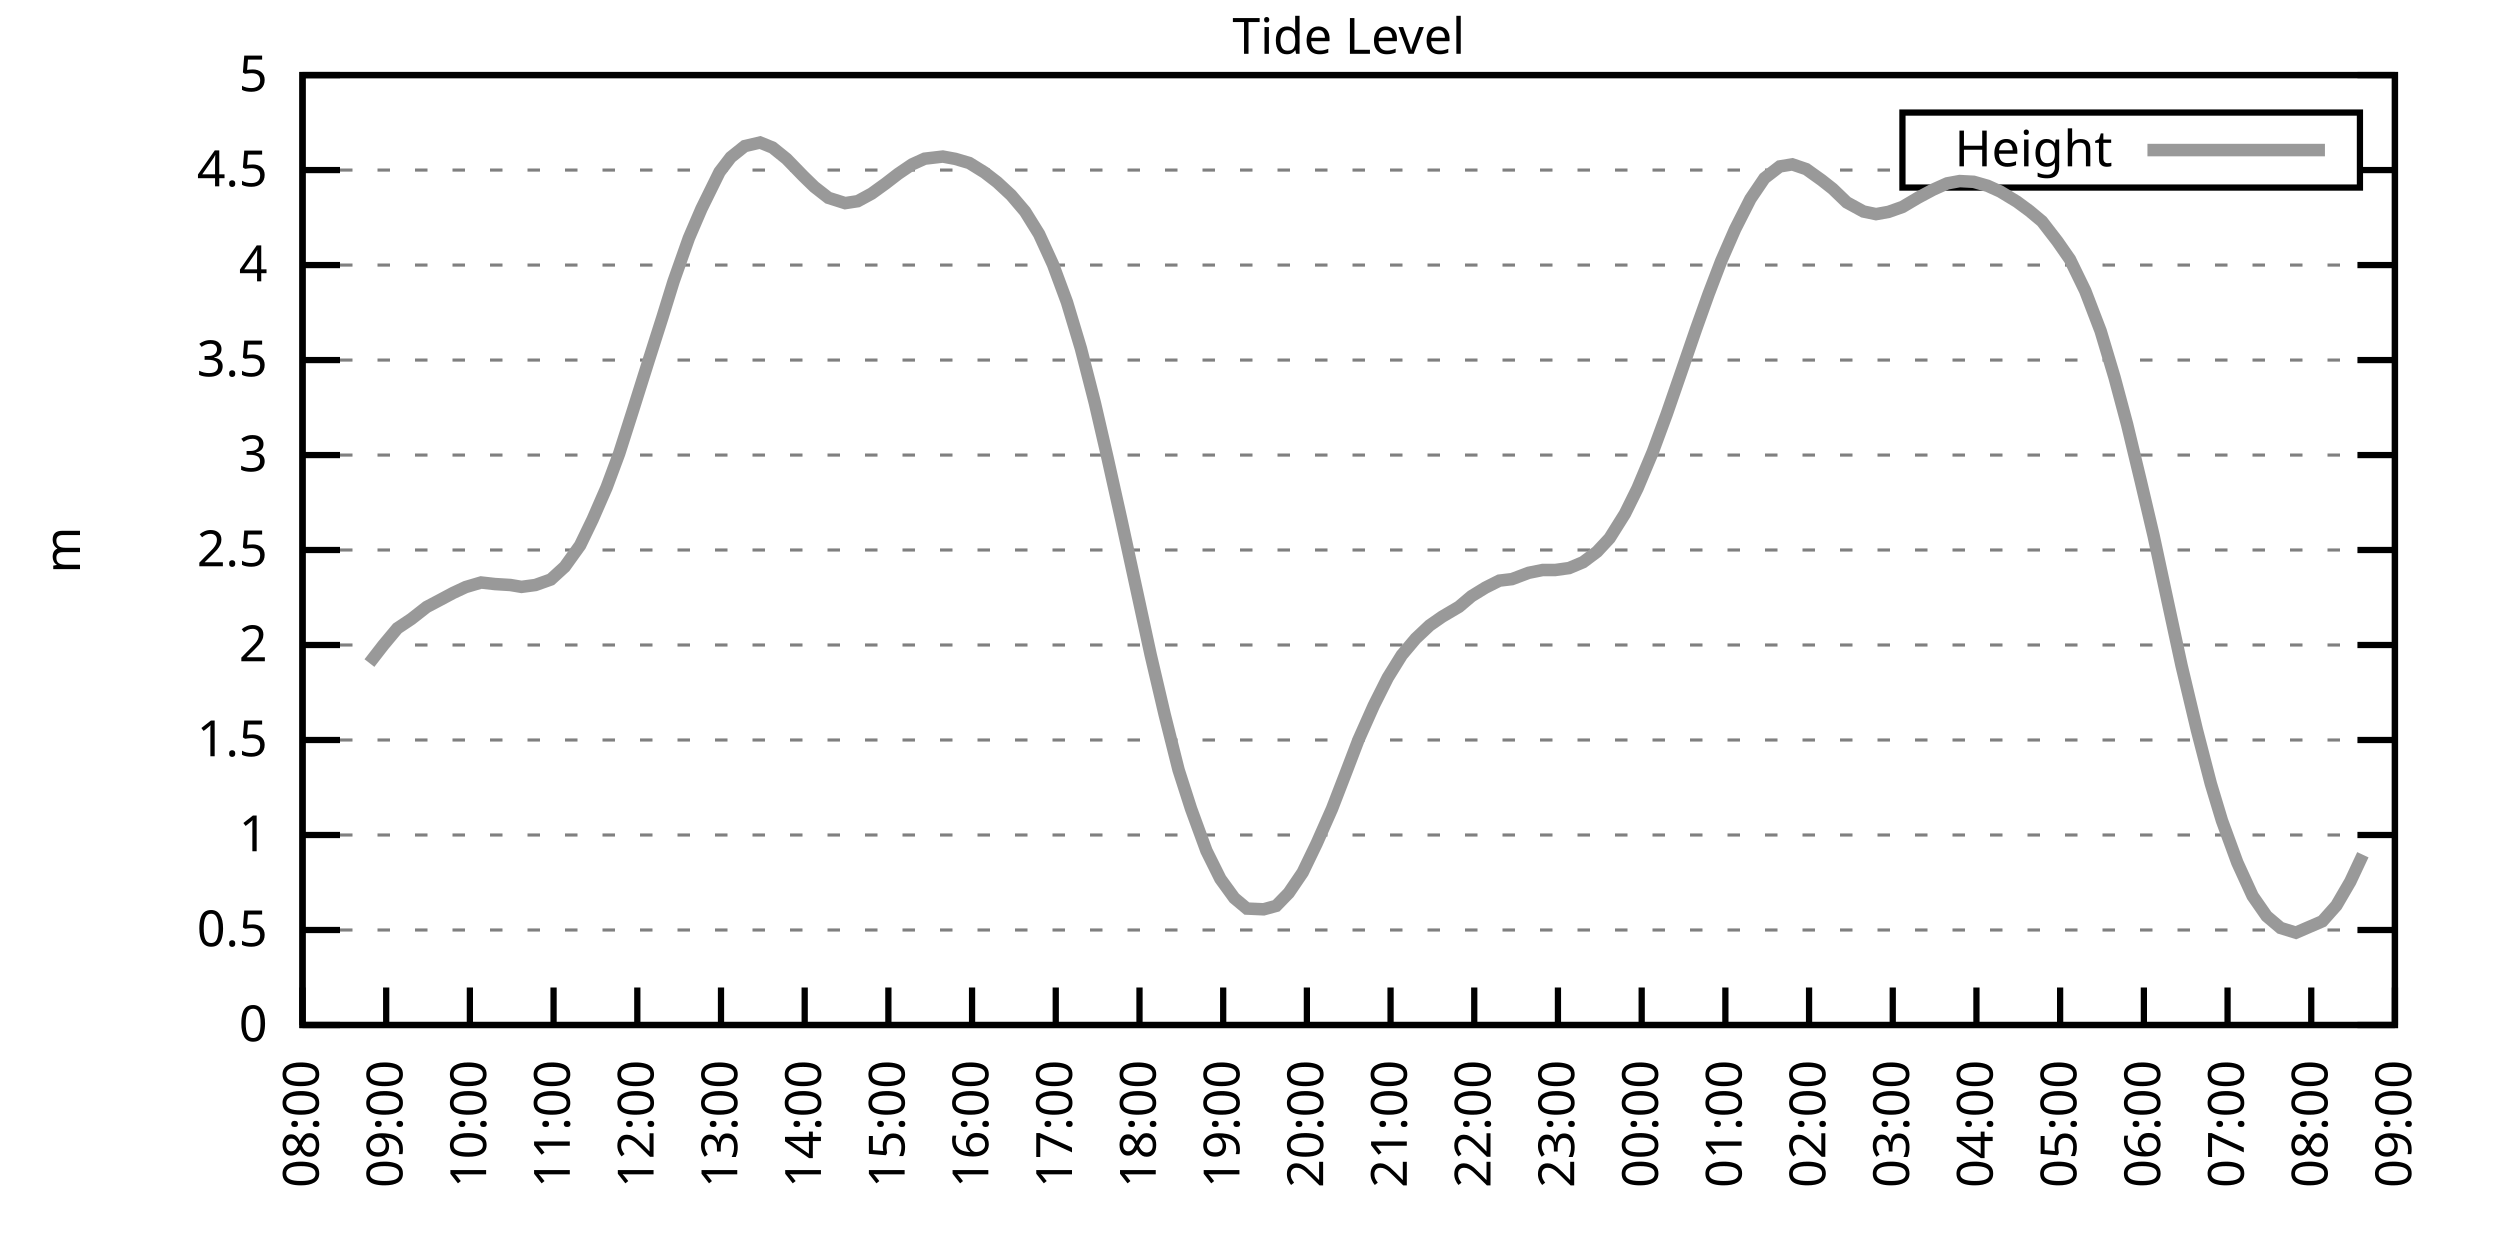
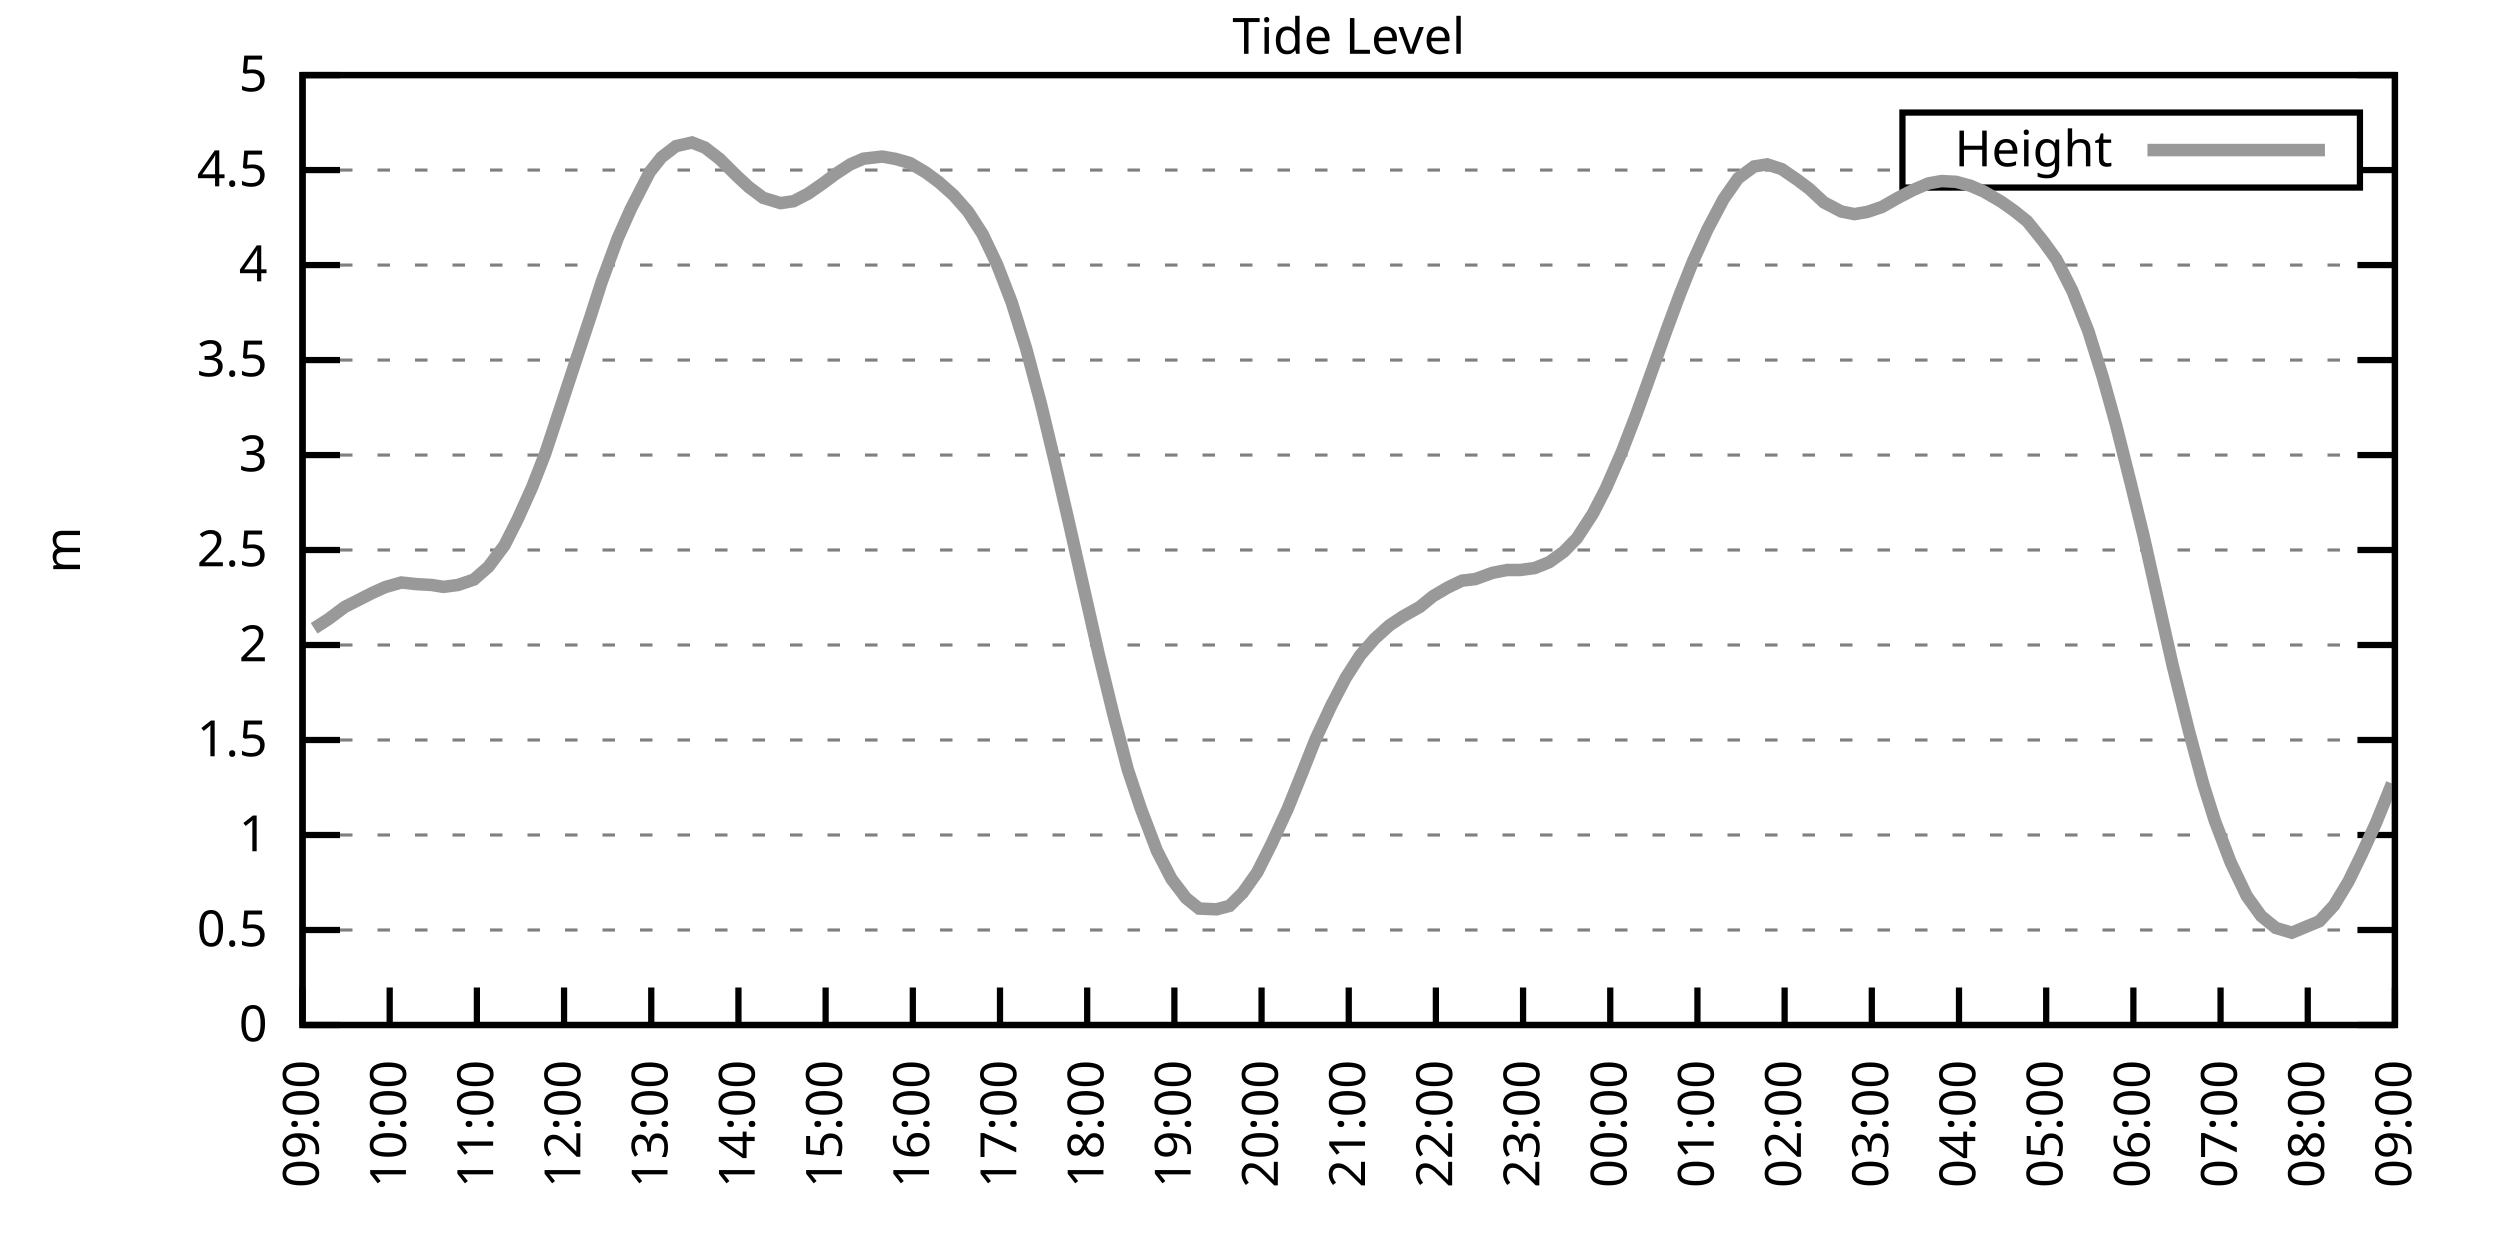
<svg xmlns="http://www.w3.org/2000/svg" xmlns:xlink="http://www.w3.org/1999/xlink" width="400" height="200" viewBox="0 0 400 200">
  <g id="gnuplot_canvas">
    <rect x="0" y="0" width="400" height="200" fill="none" />
    <defs>
      <circle id="gpDot" r="0.5" stroke-width="0.5" stroke="currentColor" />
      <path id="gpPt0" stroke-width="0.333" stroke="currentColor" d="M-1,0 h2 M0,-1 v2" />
      <path id="gpPt1" stroke-width="0.333" stroke="currentColor" d="M-1,-1 L1,1 M1,-1 L-1,1" />
      <path id="gpPt2" stroke-width="0.333" stroke="currentColor" d="M-1,0 L1,0 M0,-1 L0,1 M-1,-1 L1,1 M-1,1 L1,-1" />
      <rect id="gpPt3" stroke-width="0.333" stroke="currentColor" x="-1" y="-1" width="2" height="2" />
      <rect id="gpPt4" stroke-width="0.333" stroke="currentColor" fill="currentColor" x="-1" y="-1" width="2" height="2" />
      <circle id="gpPt5" stroke-width="0.333" stroke="currentColor" cx="0" cy="0" r="1" />
      <use xlink:href="#gpPt5" id="gpPt6" fill="currentColor" stroke="none" />
      <path id="gpPt7" stroke-width="0.333" stroke="currentColor" d="M0,-1.33 L-1.33,0.67 L1.33,0.67 z" />
      <use xlink:href="#gpPt7" id="gpPt8" fill="currentColor" stroke="none" />
      <use xlink:href="#gpPt7" id="gpPt9" stroke="currentColor" transform="rotate(180)" />
      <use xlink:href="#gpPt9" id="gpPt10" fill="currentColor" stroke="none" />
      <use xlink:href="#gpPt3" id="gpPt11" stroke="currentColor" transform="rotate(45)" />
      <use xlink:href="#gpPt11" id="gpPt12" fill="currentColor" stroke="none" />
      <path id="gpPt13" stroke-width="0.333" stroke="currentColor" d="M0,1.330 L1.265,0.411 L0.782,-1.067 L-0.782,-1.076 L-1.265,0.411 z" />
      <use xlink:href="#gpPt13" id="gpPt14" fill="currentColor" stroke="none" />
      <filter id="textbox" filterUnits="objectBoundingBox" x="0" y="0" height="1" width="1">
        <feFlood flood-color="white" flood-opacity="1" result="bgnd" />
        <feComposite in="SourceGraphic" in2="bgnd" operator="atop" />
      </filter>
      <filter id="greybox" filterUnits="objectBoundingBox" x="0" y="0" height="1" width="1">
        <feFlood flood-color="lightgrey" flood-opacity="1" result="grey" />
        <feComposite in="SourceGraphic" in2="grey" operator="atop" />
      </filter>
    </defs>
    <g fill="none" color="white" stroke="currentColor" stroke-width="1.00" stroke-linecap="butt" stroke-linejoin="miter">
</g>
    <g fill="none" color="black" stroke="currentColor" stroke-width="1.00" stroke-linecap="butt" stroke-linejoin="miter">
      <g stroke="none" shape-rendering="crispEdges">
        <polygon fill="rgb(255, 255, 255)" points="48.40,164.00 383.18,164.00 383.18,12.02 48.40,12.02 " />
      </g>
    </g>
    <g fill="none" color="black" stroke="currentColor" stroke-width="1.00" stroke-linecap="butt" stroke-linejoin="miter">
</g>
    <g fill="none" color="black" stroke="black" stroke-width="0.50" stroke-linecap="butt" stroke-linejoin="miter">
</g>
    <g fill="none" color="gray" stroke="currentColor" stroke-width="0.50" stroke-linecap="butt" stroke-linejoin="miter">
      <path stroke="gray" stroke-dasharray="2,4" class="gridline" d="M48.40,164.00 L383.19,164.00  " />
    </g>
    <g fill="none" color="gray" stroke="gray" stroke-width="1.00" stroke-linecap="butt" stroke-linejoin="miter">
</g>
    <g fill="none" color="black" stroke="currentColor" stroke-width="1.00" stroke-linecap="butt" stroke-linejoin="miter">
      <path stroke="black" d="M48.40,164.00 L54.40,164.00 M383.19,164.00 L377.19,164.00  " />
      <g transform="translate(42.80,166.60)" stroke="none" fill="black" font-family="Sans" font-size="8.00" text-anchor="end">
        <text>
          <tspan font-family="Sans"> 0</tspan>
        </text>
      </g>
    </g>
    <g fill="none" color="black" stroke="currentColor" stroke-width="1.00" stroke-linecap="butt" stroke-linejoin="miter">
</g>
    <g fill="none" color="black" stroke="black" stroke-width="0.50" stroke-linecap="butt" stroke-linejoin="miter">
</g>
    <g fill="none" color="gray" stroke="currentColor" stroke-width="0.50" stroke-linecap="butt" stroke-linejoin="miter">
      <path stroke="gray" stroke-dasharray="2,4" class="gridline" d="M48.40,148.80 L383.19,148.80  " />
    </g>
    <g fill="none" color="gray" stroke="gray" stroke-width="1.00" stroke-linecap="butt" stroke-linejoin="miter">
</g>
    <g fill="none" color="black" stroke="currentColor" stroke-width="1.00" stroke-linecap="butt" stroke-linejoin="miter">
      <path stroke="black" d="M48.40,148.80 L54.40,148.80 M383.19,148.80 L377.19,148.80  " />
      <g transform="translate(42.80,151.40)" stroke="none" fill="black" font-family="Sans" font-size="8.00" text-anchor="end">
        <text>
          <tspan font-family="Sans"> 0.5</tspan>
        </text>
      </g>
    </g>
    <g fill="none" color="black" stroke="currentColor" stroke-width="1.00" stroke-linecap="butt" stroke-linejoin="miter">
</g>
    <g fill="none" color="black" stroke="black" stroke-width="0.50" stroke-linecap="butt" stroke-linejoin="miter">
</g>
    <g fill="none" color="gray" stroke="currentColor" stroke-width="0.50" stroke-linecap="butt" stroke-linejoin="miter">
      <path stroke="gray" stroke-dasharray="2,4" class="gridline" d="M48.40,133.60 L383.19,133.60  " />
    </g>
    <g fill="none" color="gray" stroke="gray" stroke-width="1.00" stroke-linecap="butt" stroke-linejoin="miter">
</g>
    <g fill="none" color="black" stroke="currentColor" stroke-width="1.00" stroke-linecap="butt" stroke-linejoin="miter">
      <path stroke="black" d="M48.40,133.60 L54.40,133.60 M383.19,133.60 L377.19,133.60  " />
      <g transform="translate(42.80,136.20)" stroke="none" fill="black" font-family="Sans" font-size="8.00" text-anchor="end">
        <text>
          <tspan font-family="Sans"> 1</tspan>
        </text>
      </g>
    </g>
    <g fill="none" color="black" stroke="currentColor" stroke-width="1.00" stroke-linecap="butt" stroke-linejoin="miter">
</g>
    <g fill="none" color="black" stroke="black" stroke-width="0.50" stroke-linecap="butt" stroke-linejoin="miter">
</g>
    <g fill="none" color="gray" stroke="currentColor" stroke-width="0.50" stroke-linecap="butt" stroke-linejoin="miter">
      <path stroke="gray" stroke-dasharray="2,4" class="gridline" d="M48.40,118.40 L383.19,118.40  " />
    </g>
    <g fill="none" color="gray" stroke="gray" stroke-width="1.00" stroke-linecap="butt" stroke-linejoin="miter">
</g>
    <g fill="none" color="black" stroke="currentColor" stroke-width="1.00" stroke-linecap="butt" stroke-linejoin="miter">
      <path stroke="black" d="M48.40,118.40 L54.40,118.40 M383.19,118.40 L377.19,118.40  " />
      <g transform="translate(42.80,121.00)" stroke="none" fill="black" font-family="Sans" font-size="8.00" text-anchor="end">
        <text>
          <tspan font-family="Sans"> 1.5</tspan>
        </text>
      </g>
    </g>
    <g fill="none" color="black" stroke="currentColor" stroke-width="1.00" stroke-linecap="butt" stroke-linejoin="miter">
</g>
    <g fill="none" color="black" stroke="black" stroke-width="0.50" stroke-linecap="butt" stroke-linejoin="miter">
</g>
    <g fill="none" color="gray" stroke="currentColor" stroke-width="0.50" stroke-linecap="butt" stroke-linejoin="miter">
      <path stroke="gray" stroke-dasharray="2,4" class="gridline" d="M48.40,103.20 L383.19,103.20  " />
    </g>
    <g fill="none" color="gray" stroke="gray" stroke-width="1.00" stroke-linecap="butt" stroke-linejoin="miter">
</g>
    <g fill="none" color="black" stroke="currentColor" stroke-width="1.00" stroke-linecap="butt" stroke-linejoin="miter">
      <path stroke="black" d="M48.40,103.20 L54.40,103.20 M383.19,103.20 L377.19,103.20  " />
      <g transform="translate(42.80,105.80)" stroke="none" fill="black" font-family="Sans" font-size="8.00" text-anchor="end">
        <text>
          <tspan font-family="Sans"> 2</tspan>
        </text>
      </g>
    </g>
    <g fill="none" color="black" stroke="currentColor" stroke-width="1.00" stroke-linecap="butt" stroke-linejoin="miter">
</g>
    <g fill="none" color="black" stroke="black" stroke-width="0.50" stroke-linecap="butt" stroke-linejoin="miter">
</g>
    <g fill="none" color="gray" stroke="currentColor" stroke-width="0.50" stroke-linecap="butt" stroke-linejoin="miter">
      <path stroke="gray" stroke-dasharray="2,4" class="gridline" d="M48.40,88.00 L383.19,88.00  " />
    </g>
    <g fill="none" color="gray" stroke="gray" stroke-width="1.00" stroke-linecap="butt" stroke-linejoin="miter">
</g>
    <g fill="none" color="black" stroke="currentColor" stroke-width="1.00" stroke-linecap="butt" stroke-linejoin="miter">
      <path stroke="black" d="M48.40,88.00 L54.40,88.00 M383.19,88.00 L377.19,88.00  " />
      <g transform="translate(42.80,90.60)" stroke="none" fill="black" font-family="Sans" font-size="8.00" text-anchor="end">
        <text>
          <tspan font-family="Sans"> 2.5</tspan>
        </text>
      </g>
    </g>
    <g fill="none" color="black" stroke="currentColor" stroke-width="1.00" stroke-linecap="butt" stroke-linejoin="miter">
</g>
    <g fill="none" color="black" stroke="black" stroke-width="0.50" stroke-linecap="butt" stroke-linejoin="miter">
</g>
    <g fill="none" color="gray" stroke="currentColor" stroke-width="0.50" stroke-linecap="butt" stroke-linejoin="miter">
      <path stroke="gray" stroke-dasharray="2,4" class="gridline" d="M48.40,72.81 L383.19,72.81  " />
    </g>
    <g fill="none" color="gray" stroke="gray" stroke-width="1.00" stroke-linecap="butt" stroke-linejoin="miter">
</g>
    <g fill="none" color="black" stroke="currentColor" stroke-width="1.00" stroke-linecap="butt" stroke-linejoin="miter">
      <path stroke="black" d="M48.40,72.81 L54.40,72.81 M383.19,72.81 L377.19,72.81  " />
      <g transform="translate(42.80,75.41)" stroke="none" fill="black" font-family="Sans" font-size="8.00" text-anchor="end">
        <text>
          <tspan font-family="Sans"> 3</tspan>
        </text>
      </g>
    </g>
    <g fill="none" color="black" stroke="currentColor" stroke-width="1.00" stroke-linecap="butt" stroke-linejoin="miter">
</g>
    <g fill="none" color="black" stroke="black" stroke-width="0.50" stroke-linecap="butt" stroke-linejoin="miter">
</g>
    <g fill="none" color="gray" stroke="currentColor" stroke-width="0.50" stroke-linecap="butt" stroke-linejoin="miter">
      <path stroke="gray" stroke-dasharray="2,4" class="gridline" d="M48.40,57.61 L383.19,57.61  " />
    </g>
    <g fill="none" color="gray" stroke="gray" stroke-width="1.00" stroke-linecap="butt" stroke-linejoin="miter">
</g>
    <g fill="none" color="black" stroke="currentColor" stroke-width="1.00" stroke-linecap="butt" stroke-linejoin="miter">
      <path stroke="black" d="M48.40,57.61 L54.40,57.61 M383.19,57.61 L377.19,57.61  " />
      <g transform="translate(42.80,60.21)" stroke="none" fill="black" font-family="Sans" font-size="8.00" text-anchor="end">
        <text>
          <tspan font-family="Sans"> 3.5</tspan>
        </text>
      </g>
    </g>
    <g fill="none" color="black" stroke="currentColor" stroke-width="1.00" stroke-linecap="butt" stroke-linejoin="miter">
</g>
    <g fill="none" color="black" stroke="black" stroke-width="0.50" stroke-linecap="butt" stroke-linejoin="miter">
</g>
    <g fill="none" color="gray" stroke="currentColor" stroke-width="0.50" stroke-linecap="butt" stroke-linejoin="miter">
      <path stroke="gray" stroke-dasharray="2,4" class="gridline" d="M48.40,42.41 L383.19,42.41  " />
    </g>
    <g fill="none" color="gray" stroke="gray" stroke-width="1.00" stroke-linecap="butt" stroke-linejoin="miter">
</g>
    <g fill="none" color="black" stroke="currentColor" stroke-width="1.00" stroke-linecap="butt" stroke-linejoin="miter">
      <path stroke="black" d="M48.40,42.41 L54.40,42.41 M383.19,42.41 L377.19,42.41  " />
      <g transform="translate(42.80,45.01)" stroke="none" fill="black" font-family="Sans" font-size="8.00" text-anchor="end">
        <text>
          <tspan font-family="Sans"> 4</tspan>
        </text>
      </g>
    </g>
    <g fill="none" color="black" stroke="currentColor" stroke-width="1.00" stroke-linecap="butt" stroke-linejoin="miter">
</g>
    <g fill="none" color="black" stroke="black" stroke-width="0.50" stroke-linecap="butt" stroke-linejoin="miter">
</g>
    <g fill="none" color="gray" stroke="currentColor" stroke-width="0.50" stroke-linecap="butt" stroke-linejoin="miter">
      <path stroke="gray" stroke-dasharray="2,4" class="gridline" d="M48.40,27.21 L304.39,27.21 M377.59,27.21 L383.19,27.21  " />
    </g>
    <g fill="none" color="gray" stroke="gray" stroke-width="1.00" stroke-linecap="butt" stroke-linejoin="miter">
</g>
    <g fill="none" color="black" stroke="currentColor" stroke-width="1.00" stroke-linecap="butt" stroke-linejoin="miter">
      <path stroke="black" d="M48.40,27.21 L54.40,27.21 M383.19,27.21 L377.19,27.21  " />
      <g transform="translate(42.80,29.81)" stroke="none" fill="black" font-family="Sans" font-size="8.00" text-anchor="end">
        <text>
          <tspan font-family="Sans"> 4.5</tspan>
        </text>
      </g>
    </g>
    <g fill="none" color="black" stroke="currentColor" stroke-width="1.00" stroke-linecap="butt" stroke-linejoin="miter">
</g>
    <g fill="none" color="black" stroke="black" stroke-width="0.50" stroke-linecap="butt" stroke-linejoin="miter">
</g>
    <g fill="none" color="gray" stroke="currentColor" stroke-width="0.50" stroke-linecap="butt" stroke-linejoin="miter">
      <path stroke="gray" stroke-dasharray="2,4" class="gridline" d="M48.40,12.01 L383.19,12.01  " />
    </g>
    <g fill="none" color="gray" stroke="gray" stroke-width="1.00" stroke-linecap="butt" stroke-linejoin="miter">
</g>
    <g fill="none" color="black" stroke="currentColor" stroke-width="1.00" stroke-linecap="butt" stroke-linejoin="miter">
      <path stroke="black" d="M48.40,12.01 L54.40,12.01 M383.19,12.01 L377.19,12.01  " />
      <g transform="translate(42.80,14.61)" stroke="none" fill="black" font-family="Sans" font-size="8.00" text-anchor="end">
        <text>
          <tspan font-family="Sans"> 5</tspan>
        </text>
      </g>
    </g>
    <g fill="none" color="black" stroke="currentColor" stroke-width="1.00" stroke-linecap="butt" stroke-linejoin="miter">
      <path stroke="black" d="M48.40,164.00 L48.40,158.00  " />
      <g transform="translate(51.00,169.60) rotate(270.00)" stroke="none" fill="black" font-family="Sans" font-size="8.00" text-anchor="end">
        <text>
-           <tspan font-family="Sans">08:00</tspan>
-         </text>
-       </g>
-     </g>
-     <g fill="none" color="black" stroke="currentColor" stroke-width="1.00" stroke-linecap="butt" stroke-linejoin="miter">
-       <path stroke="black" d="M61.79,164.00 L61.79,158.00  " />
-       <g transform="translate(64.39,169.60) rotate(270.00)" stroke="none" fill="black" font-family="Sans" font-size="8.00" text-anchor="end">
-         <text>
          <tspan font-family="Sans">09:00</tspan>
        </text>
      </g>
    </g>
    <g fill="none" color="black" stroke="currentColor" stroke-width="1.00" stroke-linecap="butt" stroke-linejoin="miter">
-       <path stroke="black" d="M75.18,164.00 L75.18,158.00  " />
-       <g transform="translate(77.78,169.60) rotate(270.00)" stroke="none" fill="black" font-family="Sans" font-size="8.00" text-anchor="end">
+       <path stroke="black" d="M62.35,164.00 L62.35,158.00  " />
+       <g transform="translate(64.95,169.60) rotate(270.00)" stroke="none" fill="black" font-family="Sans" font-size="8.00" text-anchor="end">
        <text>
          <tspan font-family="Sans">10:00</tspan>
        </text>
      </g>
    </g>
    <g fill="none" color="black" stroke="currentColor" stroke-width="1.00" stroke-linecap="butt" stroke-linejoin="miter">
-       <path stroke="black" d="M88.57,164.00 L88.57,158.00  " />
-       <g transform="translate(91.17,169.60) rotate(270.00)" stroke="none" fill="black" font-family="Sans" font-size="8.00" text-anchor="end">
+       <path stroke="black" d="M76.30,164.00 L76.30,158.00  " />
+       <g transform="translate(78.90,169.60) rotate(270.00)" stroke="none" fill="black" font-family="Sans" font-size="8.00" text-anchor="end">
        <text>
          <tspan font-family="Sans">11:00</tspan>
        </text>
      </g>
    </g>
    <g fill="none" color="black" stroke="currentColor" stroke-width="1.00" stroke-linecap="butt" stroke-linejoin="miter">
-       <path stroke="black" d="M101.97,164.00 L101.97,158.00  " />
-       <g transform="translate(104.57,169.60) rotate(270.00)" stroke="none" fill="black" font-family="Sans" font-size="8.00" text-anchor="end">
+       <path stroke="black" d="M90.25,164.00 L90.25,158.00  " />
+       <g transform="translate(92.85,169.60) rotate(270.00)" stroke="none" fill="black" font-family="Sans" font-size="8.00" text-anchor="end">
        <text>
          <tspan font-family="Sans">12:00</tspan>
        </text>
      </g>
    </g>
    <g fill="none" color="black" stroke="currentColor" stroke-width="1.00" stroke-linecap="butt" stroke-linejoin="miter">
-       <path stroke="black" d="M115.36,164.00 L115.36,158.00  " />
-       <g transform="translate(117.96,169.60) rotate(270.00)" stroke="none" fill="black" font-family="Sans" font-size="8.00" text-anchor="end">
+       <path stroke="black" d="M104.20,164.00 L104.20,158.00  " />
+       <g transform="translate(106.80,169.60) rotate(270.00)" stroke="none" fill="black" font-family="Sans" font-size="8.00" text-anchor="end">
        <text>
          <tspan font-family="Sans">13:00</tspan>
        </text>
      </g>
    </g>
    <g fill="none" color="black" stroke="currentColor" stroke-width="1.00" stroke-linecap="butt" stroke-linejoin="miter">
-       <path stroke="black" d="M128.75,164.00 L128.75,158.00  " />
-       <g transform="translate(131.35,169.60) rotate(270.00)" stroke="none" fill="black" font-family="Sans" font-size="8.00" text-anchor="end">
+       <path stroke="black" d="M118.15,164.00 L118.15,158.00  " />
+       <g transform="translate(120.75,169.60) rotate(270.00)" stroke="none" fill="black" font-family="Sans" font-size="8.00" text-anchor="end">
        <text>
          <tspan font-family="Sans">14:00</tspan>
        </text>
      </g>
    </g>
    <g fill="none" color="black" stroke="currentColor" stroke-width="1.00" stroke-linecap="butt" stroke-linejoin="miter">
-       <path stroke="black" d="M142.14,164.00 L142.14,158.00  " />
-       <g transform="translate(144.74,169.60) rotate(270.00)" stroke="none" fill="black" font-family="Sans" font-size="8.00" text-anchor="end">
+       <path stroke="black" d="M132.10,164.00 L132.10,158.00  " />
+       <g transform="translate(134.70,169.60) rotate(270.00)" stroke="none" fill="black" font-family="Sans" font-size="8.00" text-anchor="end">
        <text>
          <tspan font-family="Sans">15:00</tspan>
        </text>
      </g>
    </g>
    <g fill="none" color="black" stroke="currentColor" stroke-width="1.00" stroke-linecap="butt" stroke-linejoin="miter">
-       <path stroke="black" d="M155.53,164.00 L155.53,158.00  " />
-       <g transform="translate(158.13,169.60) rotate(270.00)" stroke="none" fill="black" font-family="Sans" font-size="8.00" text-anchor="end">
+       <path stroke="black" d="M146.05,164.00 L146.05,158.00  " />
+       <g transform="translate(148.65,169.60) rotate(270.00)" stroke="none" fill="black" font-family="Sans" font-size="8.00" text-anchor="end">
        <text>
          <tspan font-family="Sans">16:00</tspan>
        </text>
      </g>
    </g>
    <g fill="none" color="black" stroke="currentColor" stroke-width="1.00" stroke-linecap="butt" stroke-linejoin="miter">
-       <path stroke="black" d="M168.92,164.00 L168.92,158.00  " />
-       <g transform="translate(171.52,169.60) rotate(270.00)" stroke="none" fill="black" font-family="Sans" font-size="8.00" text-anchor="end">
+       <path stroke="black" d="M160.00,164.00 L160.00,158.00  " />
+       <g transform="translate(162.60,169.60) rotate(270.00)" stroke="none" fill="black" font-family="Sans" font-size="8.00" text-anchor="end">
        <text>
          <tspan font-family="Sans">17:00</tspan>
        </text>
      </g>
    </g>
    <g fill="none" color="black" stroke="currentColor" stroke-width="1.00" stroke-linecap="butt" stroke-linejoin="miter">
-       <path stroke="black" d="M182.32,164.00 L182.32,158.00  " />
-       <g transform="translate(184.92,169.60) rotate(270.00)" stroke="none" fill="black" font-family="Sans" font-size="8.00" text-anchor="end">
+       <path stroke="black" d="M173.95,164.00 L173.95,158.00  " />
+       <g transform="translate(176.55,169.60) rotate(270.00)" stroke="none" fill="black" font-family="Sans" font-size="8.00" text-anchor="end">
        <text>
          <tspan font-family="Sans">18:00</tspan>
        </text>
      </g>
    </g>
    <g fill="none" color="black" stroke="currentColor" stroke-width="1.00" stroke-linecap="butt" stroke-linejoin="miter">
-       <path stroke="black" d="M195.71,164.00 L195.71,158.00  " />
-       <g transform="translate(198.31,169.60) rotate(270.00)" stroke="none" fill="black" font-family="Sans" font-size="8.00" text-anchor="end">
+       <path stroke="black" d="M187.90,164.00 L187.90,158.00  " />
+       <g transform="translate(190.50,169.60) rotate(270.00)" stroke="none" fill="black" font-family="Sans" font-size="8.00" text-anchor="end">
        <text>
          <tspan font-family="Sans">19:00</tspan>
        </text>
      </g>
    </g>
    <g fill="none" color="black" stroke="currentColor" stroke-width="1.00" stroke-linecap="butt" stroke-linejoin="miter">
-       <path stroke="black" d="M209.10,164.00 L209.10,158.00  " />
-       <g transform="translate(211.70,169.60) rotate(270.00)" stroke="none" fill="black" font-family="Sans" font-size="8.00" text-anchor="end">
+       <path stroke="black" d="M201.85,164.00 L201.85,158.00  " />
+       <g transform="translate(204.45,169.60) rotate(270.00)" stroke="none" fill="black" font-family="Sans" font-size="8.00" text-anchor="end">
        <text>
          <tspan font-family="Sans">20:00</tspan>
        </text>
      </g>
    </g>
    <g fill="none" color="black" stroke="currentColor" stroke-width="1.00" stroke-linecap="butt" stroke-linejoin="miter">
-       <path stroke="black" d="M222.49,164.00 L222.49,158.00  " />
-       <g transform="translate(225.09,169.60) rotate(270.00)" stroke="none" fill="black" font-family="Sans" font-size="8.00" text-anchor="end">
+       <path stroke="black" d="M215.80,164.00 L215.80,158.00  " />
+       <g transform="translate(218.40,169.60) rotate(270.00)" stroke="none" fill="black" font-family="Sans" font-size="8.00" text-anchor="end">
        <text>
          <tspan font-family="Sans">21:00</tspan>
        </text>
      </g>
    </g>
    <g fill="none" color="black" stroke="currentColor" stroke-width="1.00" stroke-linecap="butt" stroke-linejoin="miter">
-       <path stroke="black" d="M235.88,164.00 L235.88,158.00  " />
-       <g transform="translate(238.48,169.60) rotate(270.00)" stroke="none" fill="black" font-family="Sans" font-size="8.00" text-anchor="end">
+       <path stroke="black" d="M229.74,164.00 L229.74,158.00  " />
+       <g transform="translate(232.34,169.60) rotate(270.00)" stroke="none" fill="black" font-family="Sans" font-size="8.00" text-anchor="end">
        <text>
          <tspan font-family="Sans">22:00</tspan>
        </text>
      </g>
    </g>
    <g fill="none" color="black" stroke="currentColor" stroke-width="1.00" stroke-linecap="butt" stroke-linejoin="miter">
-       <path stroke="black" d="M249.27,164.00 L249.27,158.00  " />
-       <g transform="translate(251.87,169.60) rotate(270.00)" stroke="none" fill="black" font-family="Sans" font-size="8.00" text-anchor="end">
+       <path stroke="black" d="M243.69,164.00 L243.69,158.00  " />
+       <g transform="translate(246.29,169.60) rotate(270.00)" stroke="none" fill="black" font-family="Sans" font-size="8.00" text-anchor="end">
        <text>
          <tspan font-family="Sans">23:00</tspan>
        </text>
      </g>
    </g>
    <g fill="none" color="black" stroke="currentColor" stroke-width="1.00" stroke-linecap="butt" stroke-linejoin="miter">
-       <path stroke="black" d="M262.67,164.00 L262.67,158.00  " />
-       <g transform="translate(265.27,169.60) rotate(270.00)" stroke="none" fill="black" font-family="Sans" font-size="8.00" text-anchor="end">
+       <path stroke="black" d="M257.64,164.00 L257.64,158.00  " />
+       <g transform="translate(260.24,169.60) rotate(270.00)" stroke="none" fill="black" font-family="Sans" font-size="8.00" text-anchor="end">
        <text>
          <tspan font-family="Sans">00:00</tspan>
        </text>
      </g>
    </g>
    <g fill="none" color="black" stroke="currentColor" stroke-width="1.00" stroke-linecap="butt" stroke-linejoin="miter">
-       <path stroke="black" d="M276.06,164.00 L276.06,158.00  " />
-       <g transform="translate(278.66,169.60) rotate(270.00)" stroke="none" fill="black" font-family="Sans" font-size="8.00" text-anchor="end">
+       <path stroke="black" d="M271.59,164.00 L271.59,158.00  " />
+       <g transform="translate(274.19,169.60) rotate(270.00)" stroke="none" fill="black" font-family="Sans" font-size="8.00" text-anchor="end">
        <text>
          <tspan font-family="Sans">01:00</tspan>
        </text>
      </g>
    </g>
    <g fill="none" color="black" stroke="currentColor" stroke-width="1.00" stroke-linecap="butt" stroke-linejoin="miter">
-       <path stroke="black" d="M289.45,164.00 L289.45,158.00  " />
-       <g transform="translate(292.05,169.60) rotate(270.00)" stroke="none" fill="black" font-family="Sans" font-size="8.00" text-anchor="end">
+       <path stroke="black" d="M285.54,164.00 L285.54,158.00  " />
+       <g transform="translate(288.14,169.60) rotate(270.00)" stroke="none" fill="black" font-family="Sans" font-size="8.00" text-anchor="end">
        <text>
          <tspan font-family="Sans">02:00</tspan>
        </text>
      </g>
    </g>
    <g fill="none" color="black" stroke="currentColor" stroke-width="1.00" stroke-linecap="butt" stroke-linejoin="miter">
-       <path stroke="black" d="M302.84,164.00 L302.84,158.00  " />
-       <g transform="translate(305.44,169.60) rotate(270.00)" stroke="none" fill="black" font-family="Sans" font-size="8.00" text-anchor="end">
+       <path stroke="black" d="M299.49,164.00 L299.49,158.00  " />
+       <g transform="translate(302.09,169.60) rotate(270.00)" stroke="none" fill="black" font-family="Sans" font-size="8.00" text-anchor="end">
        <text>
          <tspan font-family="Sans">03:00</tspan>
        </text>
      </g>
    </g>
    <g fill="none" color="black" stroke="currentColor" stroke-width="1.00" stroke-linecap="butt" stroke-linejoin="miter">
-       <path stroke="black" d="M316.23,164.00 L316.23,158.00  " />
-       <g transform="translate(318.83,169.60) rotate(270.00)" stroke="none" fill="black" font-family="Sans" font-size="8.00" text-anchor="end">
+       <path stroke="black" d="M313.44,164.00 L313.44,158.00  " />
+       <g transform="translate(316.04,169.60) rotate(270.00)" stroke="none" fill="black" font-family="Sans" font-size="8.00" text-anchor="end">
        <text>
          <tspan font-family="Sans">04:00</tspan>
        </text>
      </g>
    </g>
    <g fill="none" color="black" stroke="currentColor" stroke-width="1.00" stroke-linecap="butt" stroke-linejoin="miter">
-       <path stroke="black" d="M329.62,164.00 L329.62,158.00  " />
-       <g transform="translate(332.22,169.60) rotate(270.00)" stroke="none" fill="black" font-family="Sans" font-size="8.00" text-anchor="end">
+       <path stroke="black" d="M327.39,164.00 L327.39,158.00  " />
+       <g transform="translate(329.99,169.60) rotate(270.00)" stroke="none" fill="black" font-family="Sans" font-size="8.00" text-anchor="end">
        <text>
          <tspan font-family="Sans">05:00</tspan>
        </text>
      </g>
    </g>
    <g fill="none" color="black" stroke="currentColor" stroke-width="1.00" stroke-linecap="butt" stroke-linejoin="miter">
-       <path stroke="black" d="M343.02,164.00 L343.02,158.00  " />
-       <g transform="translate(345.62,169.60) rotate(270.00)" stroke="none" fill="black" font-family="Sans" font-size="8.00" text-anchor="end">
+       <path stroke="black" d="M341.34,164.00 L341.34,158.00  " />
+       <g transform="translate(343.94,169.60) rotate(270.00)" stroke="none" fill="black" font-family="Sans" font-size="8.00" text-anchor="end">
        <text>
          <tspan font-family="Sans">06:00</tspan>
        </text>
      </g>
    </g>
    <g fill="none" color="black" stroke="currentColor" stroke-width="1.00" stroke-linecap="butt" stroke-linejoin="miter">
-       <path stroke="black" d="M356.41,164.00 L356.41,158.00  " />
-       <g transform="translate(359.01,169.60) rotate(270.00)" stroke="none" fill="black" font-family="Sans" font-size="8.00" text-anchor="end">
+       <path stroke="black" d="M355.29,164.00 L355.29,158.00  " />
+       <g transform="translate(357.89,169.60) rotate(270.00)" stroke="none" fill="black" font-family="Sans" font-size="8.00" text-anchor="end">
        <text>
          <tspan font-family="Sans">07:00</tspan>
        </text>
      </g>
    </g>
    <g fill="none" color="black" stroke="currentColor" stroke-width="1.00" stroke-linecap="butt" stroke-linejoin="miter">
-       <path stroke="black" d="M369.80,164.00 L369.80,158.00  " />
-       <g transform="translate(372.40,169.60) rotate(270.00)" stroke="none" fill="black" font-family="Sans" font-size="8.00" text-anchor="end">
+       <path stroke="black" d="M369.24,164.00 L369.24,158.00  " />
+       <g transform="translate(371.84,169.60) rotate(270.00)" stroke="none" fill="black" font-family="Sans" font-size="8.00" text-anchor="end">
        <text>
          <tspan font-family="Sans">08:00</tspan>
        </text>
      </g>
    </g>
    <g fill="none" color="black" stroke="currentColor" stroke-width="1.00" stroke-linecap="butt" stroke-linejoin="miter">
      <path stroke="black" d="M383.19,164.00 L383.19,158.00  " />
      <g transform="translate(385.79,169.60) rotate(270.00)" stroke="none" fill="black" font-family="Sans" font-size="8.00" text-anchor="end">
        <text>
          <tspan font-family="Sans">09:00</tspan>
        </text>
      </g>
    </g>
    <g fill="none" color="black" stroke="currentColor" stroke-width="1.00" stroke-linecap="butt" stroke-linejoin="miter">
</g>
    <g fill="none" color="black" stroke="currentColor" stroke-width="1.00" stroke-linecap="butt" stroke-linejoin="miter">
      <path stroke="black" d="M48.40,12.01 L48.40,164.00 L383.19,164.00 L383.19,12.01 L48.40,12.01 Z  " />
    </g>
    <g fill="none" color="black" stroke="currentColor" stroke-width="1.00" stroke-linecap="butt" stroke-linejoin="miter">
</g>
    <g fill="none" color="black" stroke="currentColor" stroke-width="1.00" stroke-linecap="butt" stroke-linejoin="miter">
      <path stroke="black" d="M304.39,30.01 L304.39,18.01 L377.59,18.01 L377.59,30.01 L304.39,30.01 Z  " />
    </g>
    <g id="Tide_level_plot_1">
      <g fill="none" color="white" stroke="black" stroke-width="2.00" stroke-linecap="butt" stroke-linejoin="miter">
</g>
      <g fill="none" color="black" stroke="currentColor" stroke-width="2.00" stroke-linecap="butt" stroke-linejoin="miter">
        <g transform="translate(337.99,26.61)" stroke="none" fill="black" font-family="Sans" font-size="8.00" text-anchor="end">
          <text>
            <tspan font-family="Sans">Height</tspan>
          </text>
        </g>
      </g>
      <g fill="none" color="black" stroke="currentColor" stroke-width="2.00" stroke-linecap="butt" stroke-linejoin="miter">
-         <path stroke="rgb(153, 153, 153)" d="M343.59,24.01 L371.99,24.01 M59.11,106.09 L61.35,103.20 L63.58,100.53 L65.81,99.04 L68.26,97.12 L70.27,96.06   L72.50,94.87 L74.51,93.93 L76.97,93.20 L79.20,93.45 L81.66,93.60 L83.44,93.90 L85.67,93.60 L88.13,92.72   L90.36,90.68 L92.82,87.25 L94.82,83.11 L97.06,77.97 L99.06,72.59 L101.30,65.57 L103.75,57.79 L105.98,50.80   L107.77,45.02 L110.22,38.09 L112.23,33.41 L115.13,27.51 L116.92,25.17 L119.15,23.38 L121.61,22.80 L123.62,23.62   L125.85,25.42 L128.53,28.18 L130.31,29.91 L132.54,31.65 L135.22,32.50 L137.23,32.19 L139.46,30.98 L141.69,29.37   L143.70,27.82 L145.94,26.30 L147.94,25.39 L150.85,25.05 L152.85,25.42 L155.09,26.08 L157.54,27.60 L159.55,29.15   L161.78,31.22 L164.01,33.84 L166.25,37.45 L168.48,42.32 L170.71,48.34 L172.94,55.75 L175.17,64.45 L177.18,73.14   L179.41,83.14 L181.87,94.45 L184.10,104.75 L186.33,114.27 L188.57,123.18 L190.57,129.41 L193.03,136.13 L195.26,140.62   L197.49,143.69 L199.50,145.37 L202.18,145.49 L204.19,144.94 L206.20,142.87 L208.43,139.59 L210.66,134.97 L213.12,129.41   L215.35,123.63 L217.36,118.37 L219.81,112.87 L222.04,108.43 L224.28,104.82 L226.51,102.17 L228.74,100.07 L230.75,98.67   L233.43,97.09 L235.44,95.39 L237.67,94.02 L239.90,92.90 L241.91,92.66 L244.59,91.65 L246.82,91.20 L248.83,91.20   L251.06,90.89 L253.29,89.95 L255.52,88.28 L257.53,86.12 L259.99,82.20 L262.00,78.13 L264.45,72.29 L266.68,66.24   L269.14,59.13 L271.37,52.65 L273.38,47.03 L275.39,41.77 L277.62,36.66 L280.07,31.83 L282.31,28.52 L284.76,26.63   L286.77,26.30 L289.00,27.06 L291.46,28.82 L293.24,30.22 L295.48,32.38 L298.15,33.84 L300.16,34.26 L302.17,33.90   L304.40,33.11 L306.86,31.65 L309.31,30.34 L311.54,29.34 L313.55,28.97 L315.79,29.09 L318.02,29.73 L320.03,30.64   L322.70,32.26 L324.71,33.74 L326.72,35.42 L329.18,38.61 L331.19,41.50 L333.64,46.54 L336.10,52.96 L338.33,60.40   L340.34,67.91 L342.57,77.18 L344.58,85.73 L347.03,97.15 L349.04,106.46 L351.50,116.79 L353.73,125.39 L355.51,131.29   L357.97,138.01 L360.42,143.36 L362.66,146.58 L364.89,148.47 L367.34,149.23 L371.58,147.40 L373.82,144.88 L376.05,141.05   L378.06,136.76  " />
+         <path stroke="rgb(153, 153, 153)" d="M343.59,24.01 L371.99,24.01 M50.26,100.53 L52.58,99.04 L55.14,97.12 L57.23,96.06 L59.56,94.87 L61.65,93.93   L64.21,93.20 L66.53,93.45 L69.09,93.60 L70.95,93.90 L73.28,93.60 L75.83,92.72 L78.16,90.68 L80.72,87.25   L82.81,83.11 L85.13,77.97 L87.23,72.59 L89.55,65.57 L92.11,57.79 L94.43,50.80 L96.29,45.02 L98.85,38.09   L100.94,33.41 L103.97,27.51 L105.83,25.17 L108.15,23.38 L110.71,22.80 L112.80,23.62 L115.13,25.42 L117.92,28.18   L119.78,29.91 L122.10,31.65 L124.89,32.50 L126.98,32.19 L129.31,30.98 L131.63,29.37 L133.72,27.82 L136.05,26.30   L138.14,25.39 L141.16,25.05 L143.26,25.42 L145.58,26.08 L148.14,27.60 L150.23,29.15 L152.56,31.22 L154.88,33.84   L157.21,37.45 L159.53,42.32 L161.86,48.34 L164.18,55.75 L166.51,64.45 L168.60,73.14 L170.92,83.14 L173.48,94.45   L175.81,104.75 L178.13,114.27 L180.46,123.18 L182.55,129.41 L185.11,136.13 L187.43,140.62 L189.76,143.69 L191.85,145.37   L194.64,145.49 L196.73,144.94 L198.82,142.87 L201.15,139.59 L203.47,134.97 L206.03,129.41 L208.36,123.63 L210.45,118.37   L213.01,112.87 L215.33,108.43 L217.65,104.82 L219.98,102.17 L222.30,100.07 L224.40,98.67 L227.19,97.09 L229.28,95.39   L231.60,94.02 L233.93,92.90 L236.02,92.66 L238.81,91.65 L241.14,91.20 L243.23,91.20 L245.55,90.89 L247.88,89.95   L250.20,88.28 L252.30,86.12 L254.85,82.20 L256.95,78.13 L259.50,72.29 L261.83,66.24 L264.39,59.13 L266.71,52.65   L268.80,47.03 L270.90,41.77 L273.22,36.66 L275.78,31.83 L278.10,28.52 L280.66,26.63 L282.75,26.30 L285.08,27.06   L287.64,28.82 L289.50,30.22 L291.82,32.38 L294.61,33.84 L296.70,34.26 L298.80,33.90 L301.12,33.11 L303.68,31.65   L306.23,30.34 L308.56,29.34 L310.65,28.97 L312.98,29.09 L315.30,29.73 L317.39,30.64 L320.18,32.26 L322.28,33.74   L324.37,35.42 L326.93,38.61 L329.02,41.50 L331.58,46.54 L334.13,52.96 L336.46,60.40 L338.55,67.91 L340.88,77.18   L342.97,85.73 L345.53,97.15 L347.62,106.46 L350.18,116.79 L352.50,125.39 L354.36,131.29 L356.92,138.01 L359.48,143.36   L361.80,146.58 L364.13,148.47 L366.68,149.23 L371.10,147.40 L373.43,144.88 L375.75,141.05 L377.84,136.76 L380.17,131.66   L382.73,125.36  " />
      </g>
    </g>
    <g fill="none" color="black" stroke="currentColor" stroke-width="2.00" stroke-linecap="butt" stroke-linejoin="miter">
</g>
    <g fill="none" color="black" stroke="black" stroke-width="1.00" stroke-linecap="butt" stroke-linejoin="miter">
</g>
    <g fill="none" color="black" stroke="currentColor" stroke-width="1.00" stroke-linecap="butt" stroke-linejoin="miter">
      <path stroke="black" d="M48.40,12.01 L48.40,164.00 L383.19,164.00 L383.19,12.01 L48.40,12.01 Z  " />
      <g transform="translate(12.80,88.01) rotate(270.00)" stroke="none" fill="black" font-family="Sans" font-size="8.00" text-anchor="middle">
        <text>
          <tspan font-family="Sans">m</tspan>
        </text>
      </g>
    </g>
    <g fill="none" color="black" stroke="currentColor" stroke-width="1.00" stroke-linecap="butt" stroke-linejoin="miter">
</g>
    <g fill="none" color="black" stroke="currentColor" stroke-width="1.00" stroke-linecap="butt" stroke-linejoin="miter">
      <g transform="translate(215.79,8.61)" stroke="none" fill="black" font-family="Sans" font-size="8.00" text-anchor="middle">
        <text>
          <tspan font-family="Sans">Tide Level</tspan>
        </text>
      </g>
    </g>
    <g fill="none" color="black" stroke="currentColor" stroke-width="1.00" stroke-linecap="butt" stroke-linejoin="miter">
</g>
  </g>
</svg>
